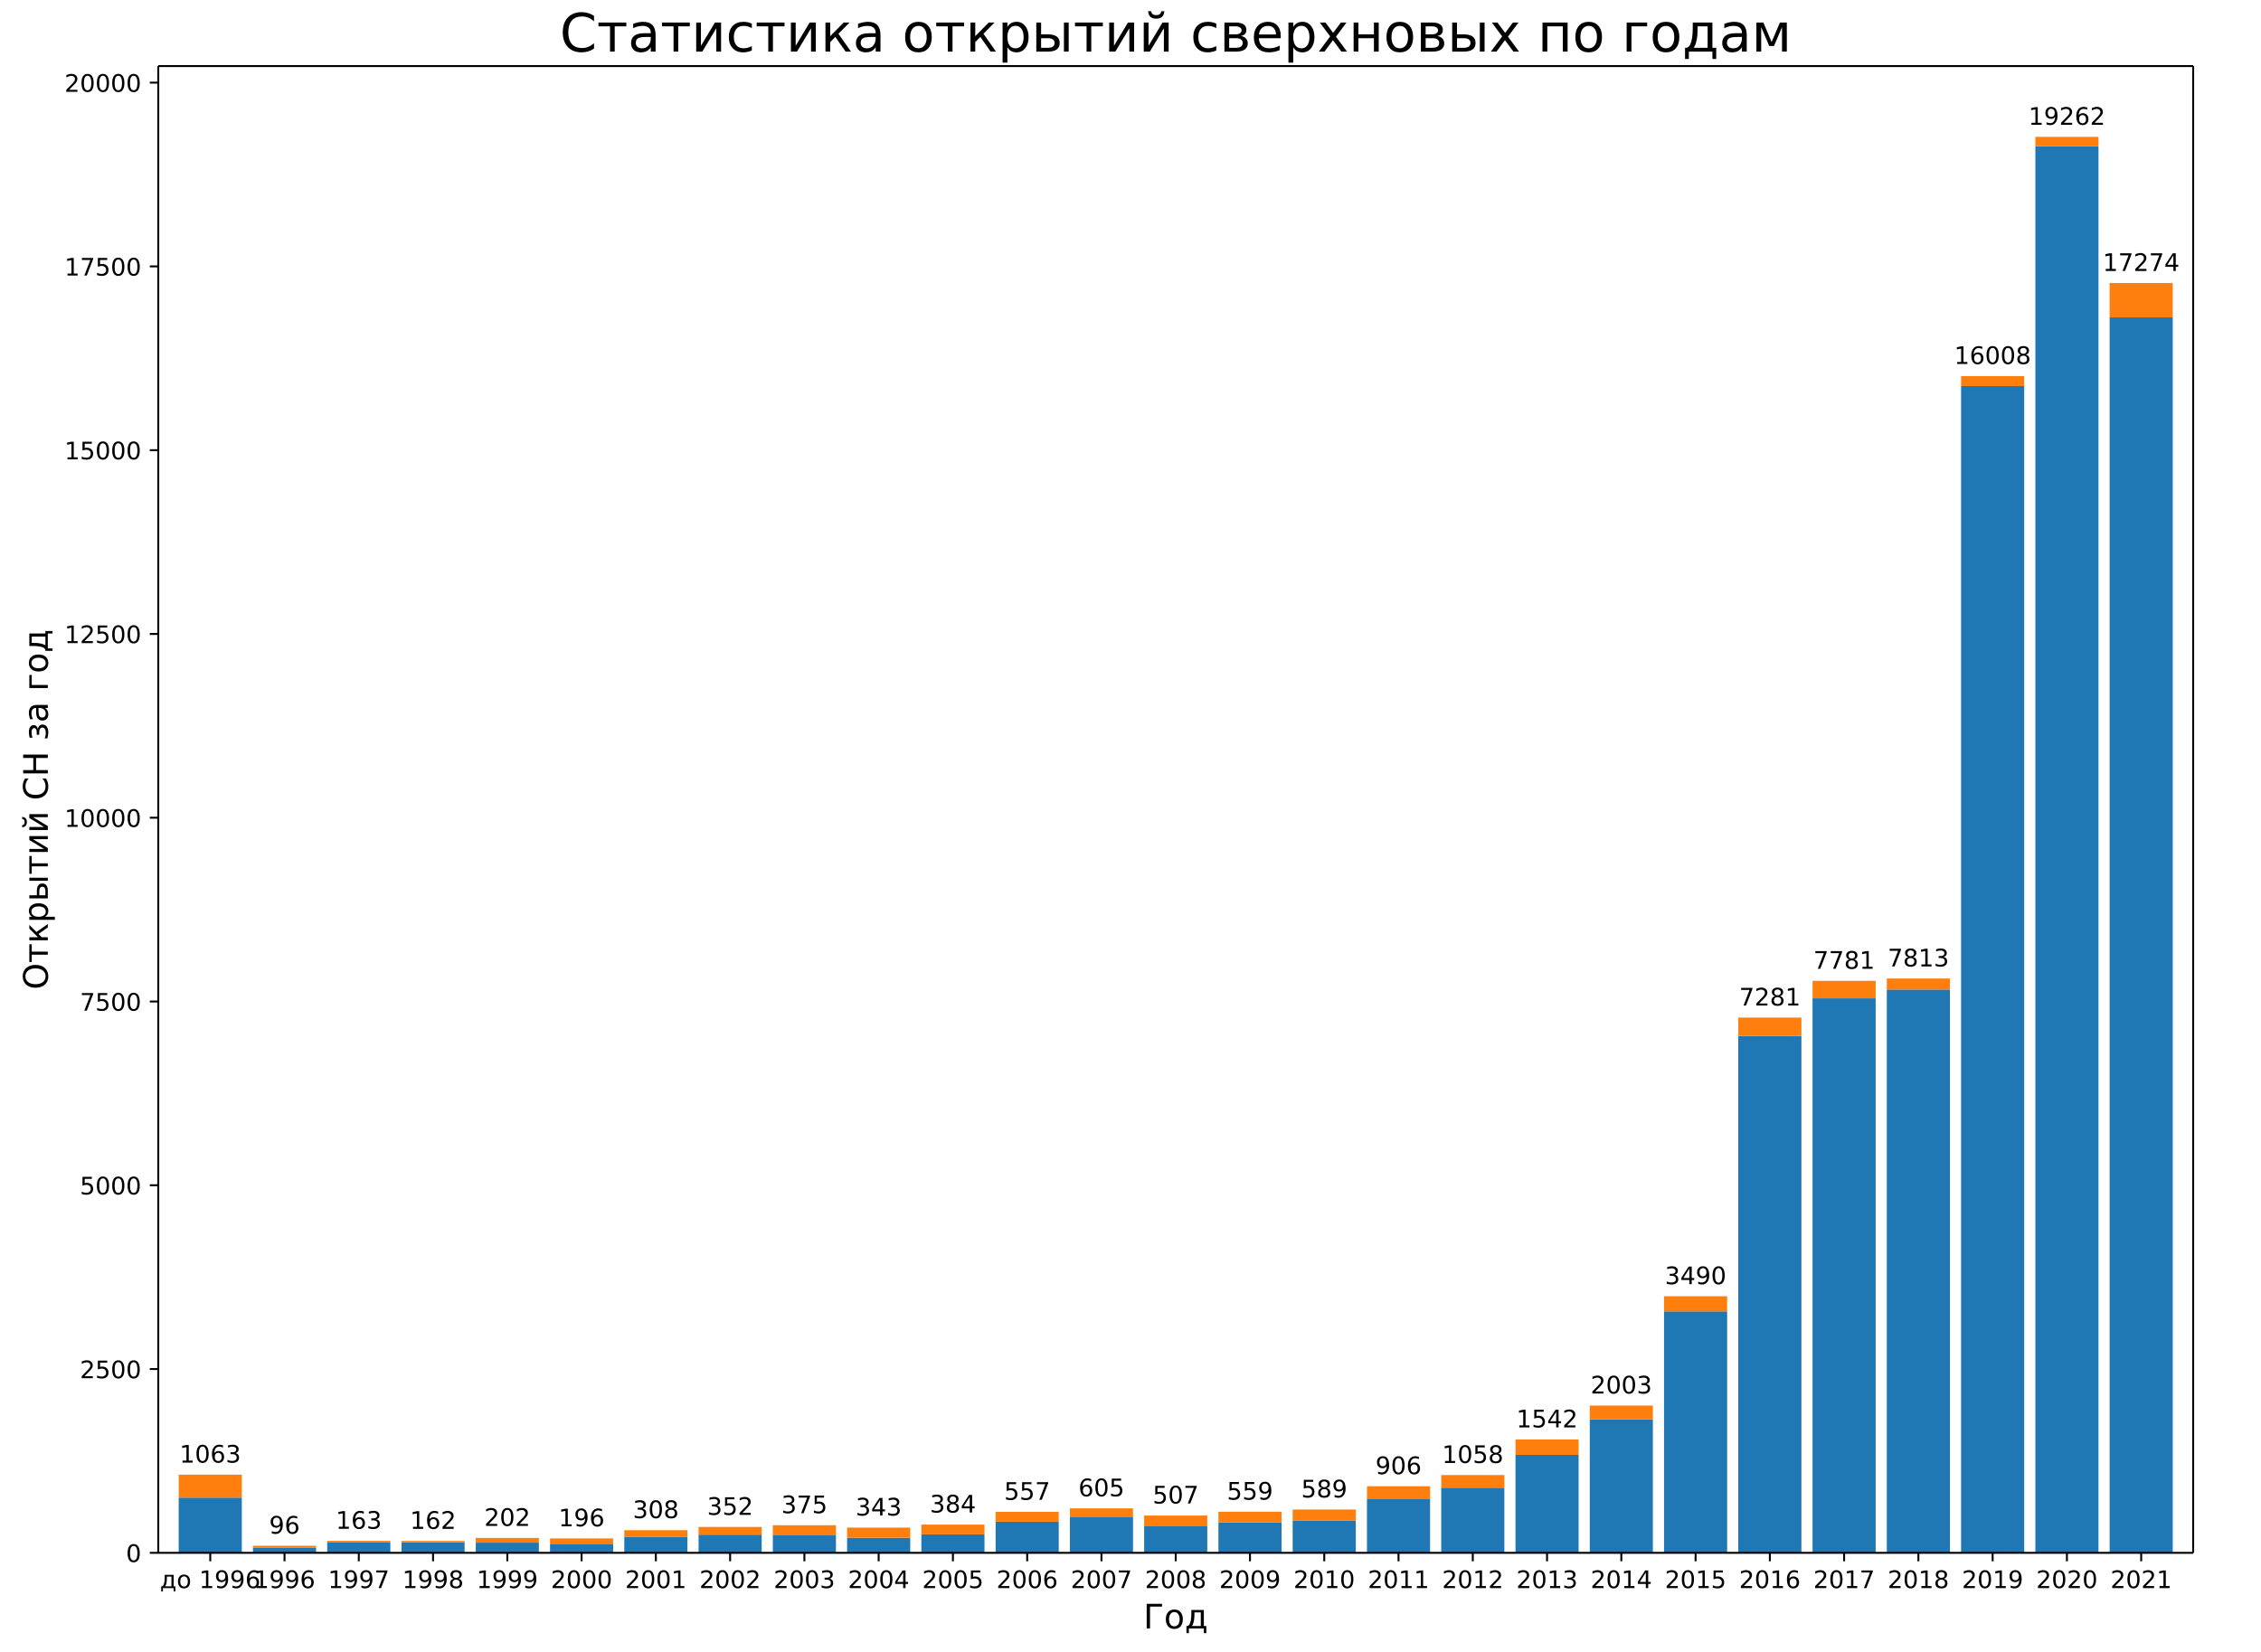
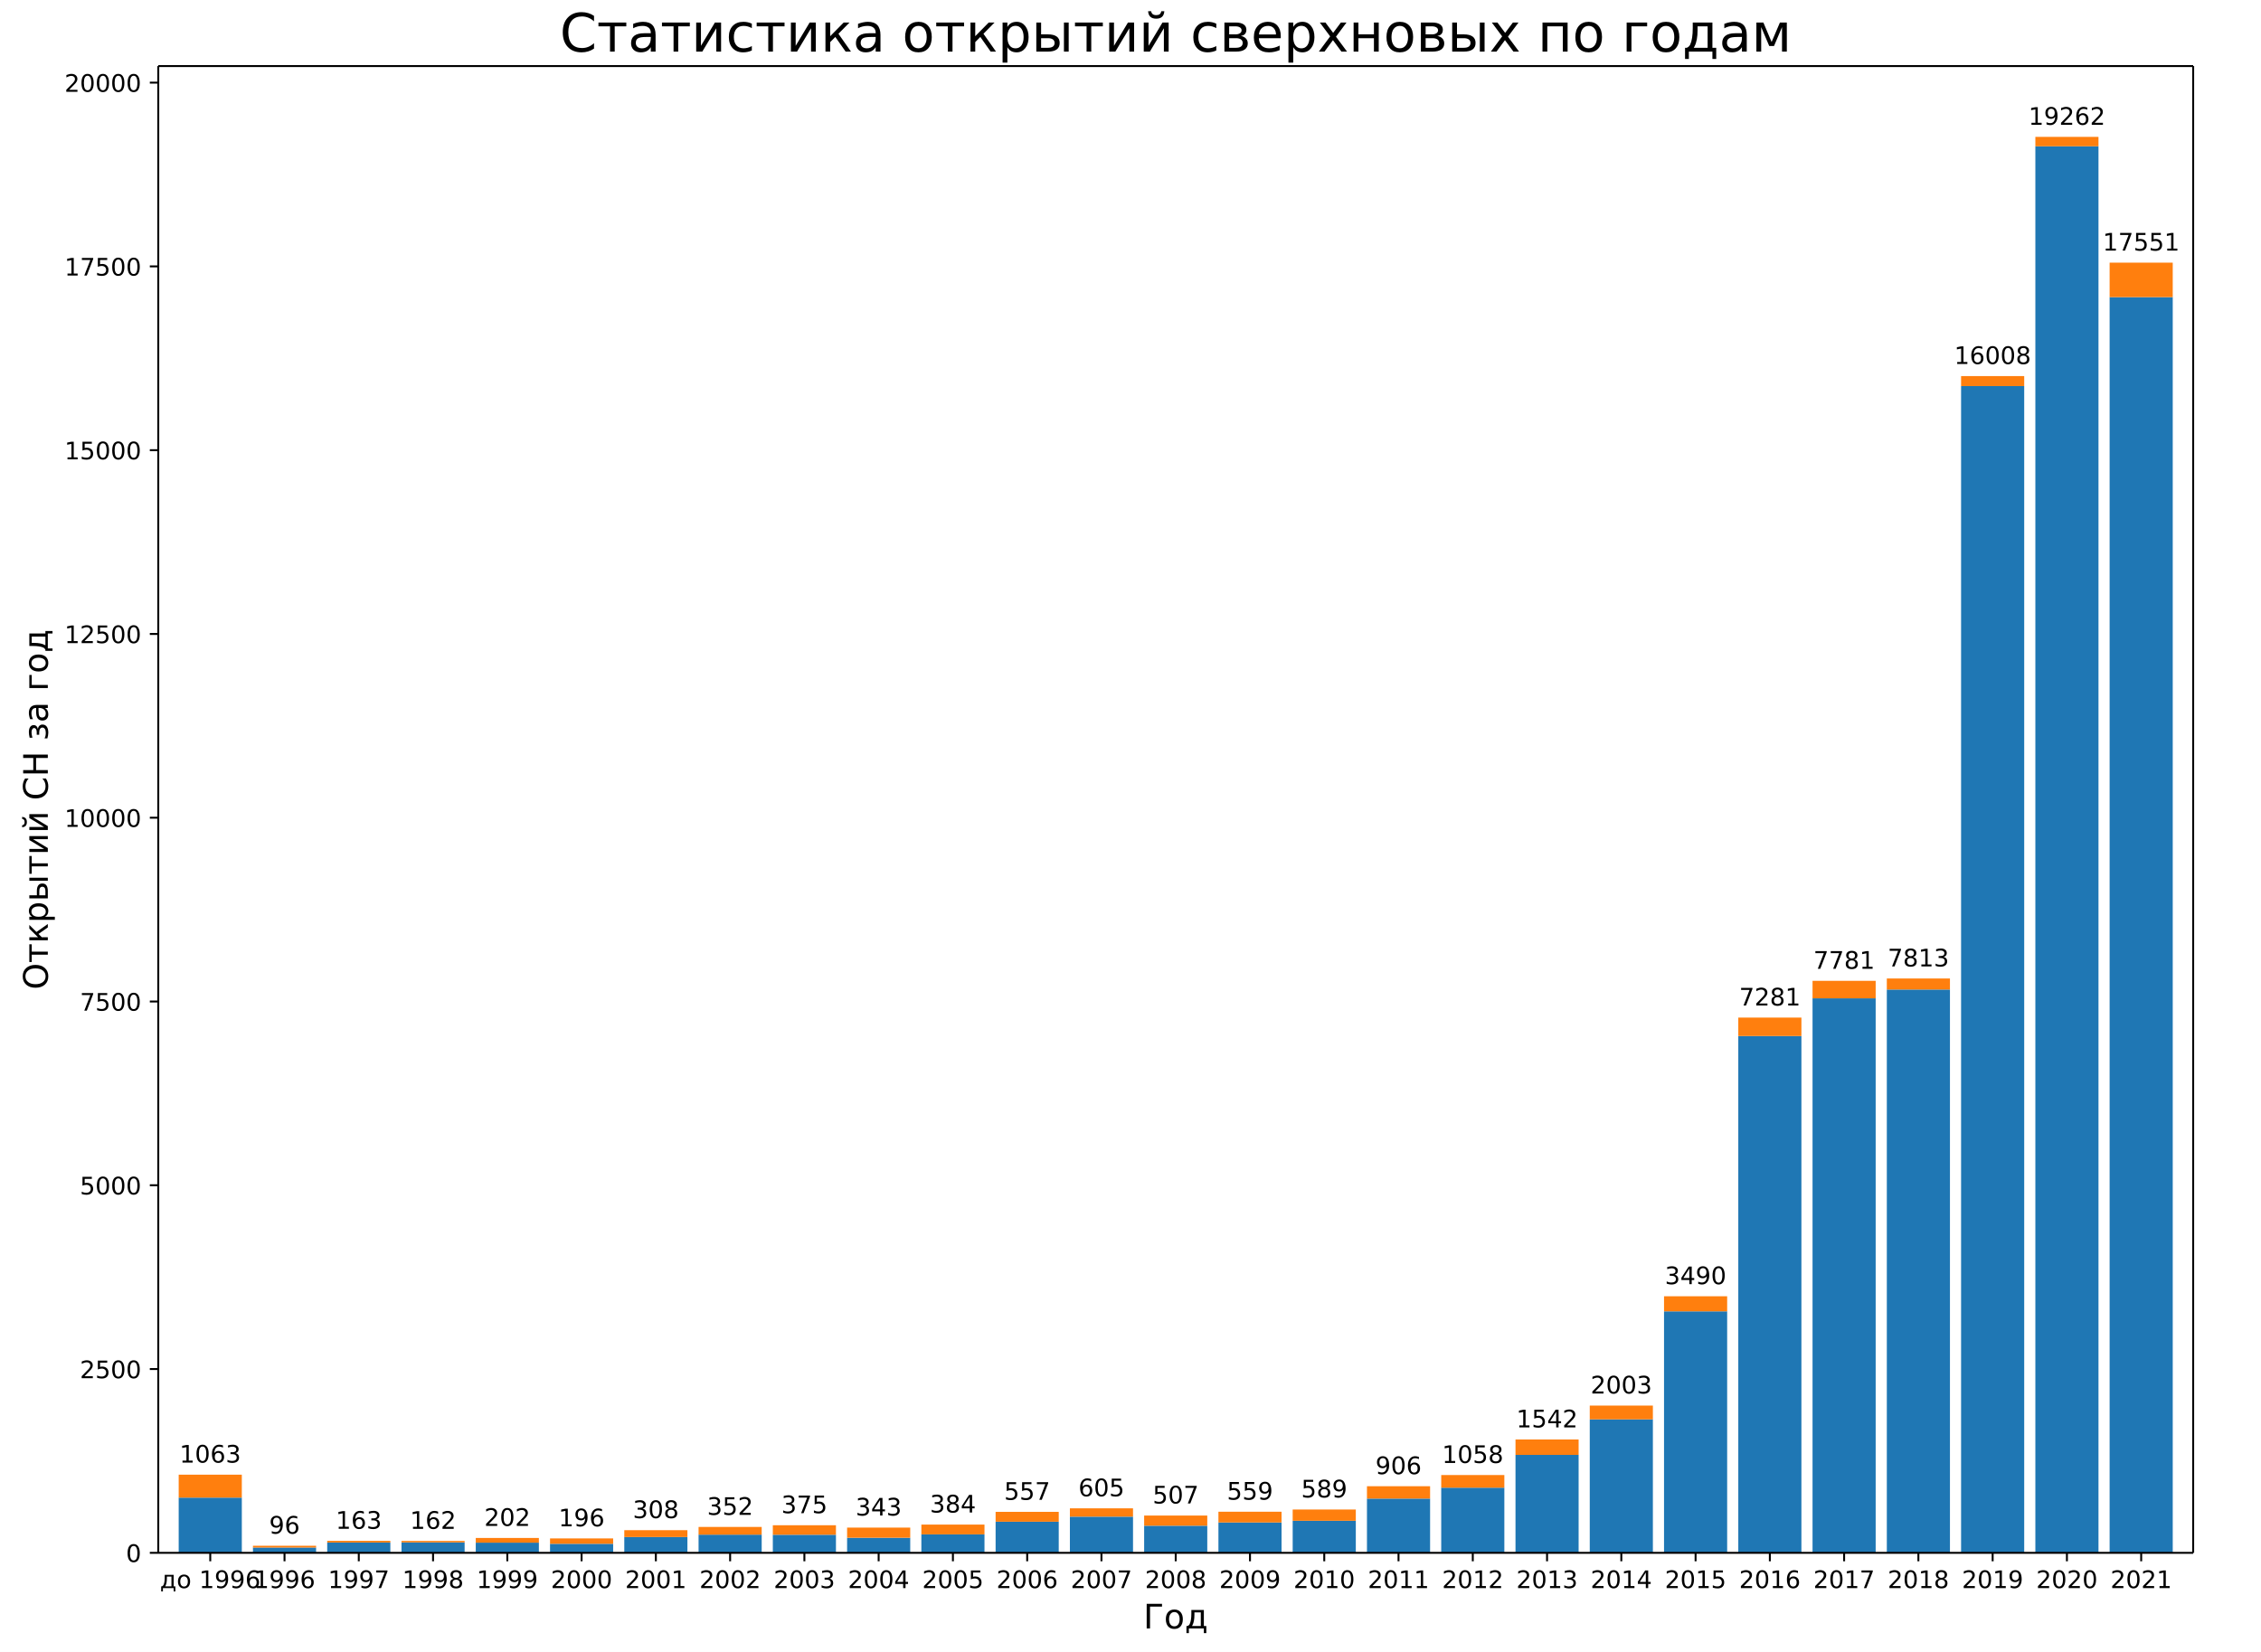
<svg xmlns="http://www.w3.org/2000/svg" xmlns:xlink="http://www.w3.org/1999/xlink" width="936pt" height="684pt" version="1.1" viewBox="0 0 936 684">
  <defs>
    <style type="text/css">*{stroke-linecap:butt;stroke-linejoin:round;}</style>
  </defs>
  <path d="m0 684h936v-684h-936z" fill="#fff" />
  <path d="m65.52 642.96h842.4v-615.6h-842.4z" fill="#fff" />
  <path d="m73.975 642.96h26.133v-22.859h-26.133z" clip-path="url(#a)" fill="#1f77b4" />
  <path d="m104.72 642.96h26.133v-2.192h-26.133z" clip-path="url(#a)" fill="#1f77b4" />
  <path d="m135.46 642.96h26.133v-4.261h-26.133z" clip-path="url(#a)" fill="#1f77b4" />
  <path d="m166.21 642.96h26.133v-4.322h-26.133z" clip-path="url(#a)" fill="#1f77b4" />
  <path d="m196.95 642.96h26.133v-4.2h-26.133z" clip-path="url(#a)" fill="#1f77b4" />
  <path d="m227.7 642.96h26.133v-3.744h-26.133z" clip-path="url(#a)" fill="#1f77b4" />
  <path d="m258.44 642.96h26.133v-6.544h-26.133z" clip-path="url(#a)" fill="#1f77b4" />
  <path d="m289.19 642.96h26.133v-7.518h-26.133z" clip-path="url(#a)" fill="#1f77b4" />
  <path d="m319.93 642.96h26.133v-7.488h-26.133z" clip-path="url(#a)" fill="#1f77b4" />
  <path d="m350.68 642.96h26.133v-6.24h-26.133z" clip-path="url(#a)" fill="#1f77b4" />
  <path d="m381.42 642.96h26.133v-7.64h-26.133z" clip-path="url(#a)" fill="#1f77b4" />
  <path d="m412.16 642.96h26.133v-12.875h-26.133z" clip-path="url(#a)" fill="#1f77b4" />
  <path d="m442.91 642.96h26.133v-14.975h-26.133z" clip-path="url(#a)" fill="#1f77b4" />
  <path d="m473.65 642.96h26.133v-11.231h-26.133z" clip-path="url(#a)" fill="#1f77b4" />
  <path d="m504.4 642.96h26.133v-12.571h-26.133z" clip-path="url(#a)" fill="#1f77b4" />
  <path d="m535.14 642.96h26.133v-13.271h-26.133z" clip-path="url(#a)" fill="#1f77b4" />
  <path d="m565.89 642.96h26.133v-22.463h-26.133z" clip-path="url(#a)" fill="#1f77b4" />
  <path d="m596.63 642.96h26.133v-26.968h-26.133z" clip-path="url(#a)" fill="#1f77b4" />
  <path d="m627.38 642.96h26.133v-40.543h-26.133z" clip-path="url(#a)" fill="#1f77b4" />
  <path d="m658.12 642.96h26.133v-55.274h-26.133z" clip-path="url(#a)" fill="#1f77b4" />
  <path d="m688.87 642.96h26.133v-99.987h-26.133z" clip-path="url(#a)" fill="#1f77b4" />
  <path d="m719.61 642.96h26.133v-213.98h-26.133z" clip-path="url(#a)" fill="#1f77b4" />
  <path d="m750.35 642.96h26.133v-229.59h-26.133z" clip-path="url(#a)" fill="#1f77b4" />
  <path d="m781.1 642.96h26.133v-233.24h-26.133z" clip-path="url(#a)" fill="#1f77b4" />
  <path d="m811.84 642.96h26.133v-483.1h-26.133z" clip-path="url(#a)" fill="#1f77b4" />
  <path d="m842.59 642.96h26.133v-582.39h-26.133z" clip-path="url(#a)" fill="#1f77b4" />
-   <path d="m873.33 642.96h26.133v-511.56h-26.133z" clip-path="url(#a)" fill="#1f77b4" />
+   <path d="m873.33 642.96h26.133v-519.93h-26.133z" clip-path="url(#a)" fill="#1f77b4" />
  <path d="m73.975 620.1h26.133v-9.496h-26.133z" clip-path="url(#a)" fill="#ff7f0e" />
  <path d="m104.72 640.77h26.133v-0.731h-26.133z" clip-path="url(#a)" fill="#ff7f0e" />
  <path d="m135.46 638.7h26.133v-0.7h-26.133z" clip-path="url(#a)" fill="#ff7f0e" />
  <path d="m166.21 638.64h26.133v-0.609h-26.133z" clip-path="url(#a)" fill="#ff7f0e" />
  <path d="m196.95 638.76h26.133v-1.948h-26.133z" clip-path="url(#a)" fill="#ff7f0e" />
  <path d="m227.7 639.22h26.133v-2.222h-26.133z" clip-path="url(#a)" fill="#ff7f0e" />
  <path d="m258.44 636.42h26.133v-2.831h-26.133z" clip-path="url(#a)" fill="#ff7f0e" />
  <path d="m289.19 635.44h26.133v-3.196h-26.133z" clip-path="url(#a)" fill="#ff7f0e" />
  <path d="m319.93 635.47h26.133v-3.926h-26.133z" clip-path="url(#a)" fill="#ff7f0e" />
  <path d="m350.68 636.72h26.133v-4.2h-26.133z" clip-path="url(#a)" fill="#ff7f0e" />
  <path d="m381.42 635.32h26.133v-4.048h-26.133z" clip-path="url(#a)" fill="#ff7f0e" />
  <path d="m412.16 630.08h26.133v-4.079h-26.133z" clip-path="url(#a)" fill="#ff7f0e" />
  <path d="m442.91 627.98h26.133v-3.439h-26.133z" clip-path="url(#a)" fill="#ff7f0e" />
  <path d="m473.65 631.73h26.133v-4.2h-26.133z" clip-path="url(#a)" fill="#ff7f0e" />
  <path d="m504.4 630.39h26.133v-4.444h-26.133z" clip-path="url(#a)" fill="#ff7f0e" />
  <path d="m535.14 629.69h26.133v-4.657h-26.133z" clip-path="url(#a)" fill="#ff7f0e" />
  <path d="m565.89 620.5h26.133v-5.114h-26.133z" clip-path="url(#a)" fill="#ff7f0e" />
  <path d="m596.63 615.99h26.133v-5.235h-26.133z" clip-path="url(#a)" fill="#ff7f0e" />
  <path d="m627.38 602.42h26.133v-6.392h-26.133z" clip-path="url(#a)" fill="#ff7f0e" />
  <path d="m658.12 587.69h26.133v-5.692h-26.133z" clip-path="url(#a)" fill="#ff7f0e" />
  <path d="m688.87 542.97h26.133v-6.24h-26.133z" clip-path="url(#a)" fill="#ff7f0e" />
  <path d="m719.61 428.98h26.133v-7.64h-26.133z" clip-path="url(#a)" fill="#ff7f0e" />
  <path d="m750.35 413.37h26.133v-7.244h-26.133z" clip-path="url(#a)" fill="#ff7f0e" />
  <path d="m781.1 409.72h26.133v-4.566h-26.133z" clip-path="url(#a)" fill="#ff7f0e" />
  <path d="m811.84 159.86h26.133v-4.139h-26.133z" clip-path="url(#a)" fill="#ff7f0e" />
  <path d="m842.59 60.57h26.133v-3.896h-26.133z" clip-path="url(#a)" fill="#ff7f0e" />
-   <path d="m873.33 131.4h26.133v-14.214h-26.133z" clip-path="url(#a)" fill="#ff7f0e" />
+   <path d="m873.33 123.03h26.133v-14.275h-26.133z" clip-path="url(#a)" fill="#ff7f0e" />
  <defs>
    <path id="b" d="m0 0v3.5" stroke="#000" stroke-width=".8" />
  </defs>
  <use x="87.041" y="642.96" stroke="#000000" stroke-width=".8" xlink:href="#b" />
  <text transform="rotate(-0 87.041 657.56)" x="87.041" y="657.558" font-family="DejaVu Sans" font-size="10px" text-anchor="middle">до 1996</text>
  <use x="117.786" y="642.96" stroke="#000000" stroke-width=".8" xlink:href="#b" />
  <text transform="rotate(-0 117.79 657.56)" x="117.786" y="657.558" font-family="DejaVu Sans" font-size="10px" text-anchor="middle">1996</text>
  <use x="148.53" y="642.96" stroke="#000000" stroke-width=".8" xlink:href="#b" />
  <text transform="rotate(-0 148.53 657.56)" x="148.53" y="657.558" font-family="DejaVu Sans" font-size="10px" text-anchor="middle">1997</text>
  <use x="179.275" y="642.96" stroke="#000000" stroke-width=".8" xlink:href="#b" />
  <text transform="rotate(-0 179.27 657.56)" x="179.275" y="657.558" font-family="DejaVu Sans" font-size="10px" text-anchor="middle">1998</text>
  <use x="210.019" y="642.96" stroke="#000000" stroke-width=".8" xlink:href="#b" />
  <text transform="rotate(-0 210.02 657.56)" x="210.019" y="657.558" font-family="DejaVu Sans" font-size="10px" text-anchor="middle">1999</text>
  <use x="240.764" y="642.96" stroke="#000000" stroke-width=".8" xlink:href="#b" />
  <text transform="rotate(-0 240.76 657.56)" x="240.764" y="657.558" font-family="DejaVu Sans" font-size="10px" text-anchor="middle">2000</text>
  <use x="271.508" y="642.96" stroke="#000000" stroke-width=".8" xlink:href="#b" />
  <text transform="rotate(-0 271.51 657.56)" x="271.508" y="657.558" font-family="DejaVu Sans" font-size="10px" text-anchor="middle">2001</text>
  <use x="302.253" y="642.96" stroke="#000000" stroke-width=".8" xlink:href="#b" />
  <text transform="rotate(-0 302.25 657.56)" x="302.253" y="657.558" font-family="DejaVu Sans" font-size="10px" text-anchor="middle">2002</text>
  <use x="332.997" y="642.96" stroke="#000000" stroke-width=".8" xlink:href="#b" />
  <text transform="rotate(-0 333 657.56)" x="332.997" y="657.558" font-family="DejaVu Sans" font-size="10px" text-anchor="middle">2003</text>
  <use x="363.742" y="642.96" stroke="#000000" stroke-width=".8" xlink:href="#b" />
  <text transform="rotate(-0 363.74 657.56)" x="363.742" y="657.558" font-family="DejaVu Sans" font-size="10px" text-anchor="middle">2004</text>
  <use x="394.486" y="642.96" stroke="#000000" stroke-width=".8" xlink:href="#b" />
  <text transform="rotate(-0 394.49 657.56)" x="394.486" y="657.558" font-family="DejaVu Sans" font-size="10px" text-anchor="middle">2005</text>
  <use x="425.231" y="642.96" stroke="#000000" stroke-width=".8" xlink:href="#b" />
  <text transform="rotate(-0 425.23 657.56)" x="425.231" y="657.558" font-family="DejaVu Sans" font-size="10px" text-anchor="middle">2006</text>
  <use x="455.975" y="642.96" stroke="#000000" stroke-width=".8" xlink:href="#b" />
  <text transform="rotate(-0 455.98 657.56)" x="455.975" y="657.558" font-family="DejaVu Sans" font-size="10px" text-anchor="middle">2007</text>
  <use x="486.72" y="642.96" stroke="#000000" stroke-width=".8" xlink:href="#b" />
  <text transform="rotate(-0 486.72 657.56)" x="486.72" y="657.558" font-family="DejaVu Sans" font-size="10px" text-anchor="middle">2008</text>
  <use x="517.465" y="642.96" stroke="#000000" stroke-width=".8" xlink:href="#b" />
  <text transform="rotate(-0 517.46 657.56)" x="517.465" y="657.558" font-family="DejaVu Sans" font-size="10px" text-anchor="middle">2009</text>
  <use x="548.209" y="642.96" stroke="#000000" stroke-width=".8" xlink:href="#b" />
  <text transform="rotate(-0 548.21 657.56)" x="548.209" y="657.558" font-family="DejaVu Sans" font-size="10px" text-anchor="middle">2010</text>
  <use x="578.954" y="642.96" stroke="#000000" stroke-width=".8" xlink:href="#b" />
  <text transform="rotate(-0 578.95 657.56)" x="578.954" y="657.558" font-family="DejaVu Sans" font-size="10px" text-anchor="middle">2011</text>
  <use x="609.698" y="642.96" stroke="#000000" stroke-width=".8" xlink:href="#b" />
  <text transform="rotate(-0 609.7 657.56)" x="609.698" y="657.558" font-family="DejaVu Sans" font-size="10px" text-anchor="middle">2012</text>
  <use x="640.443" y="642.96" stroke="#000000" stroke-width=".8" xlink:href="#b" />
  <text transform="rotate(-0 640.44 657.56)" x="640.443" y="657.558" font-family="DejaVu Sans" font-size="10px" text-anchor="middle">2013</text>
  <use x="671.187" y="642.96" stroke="#000000" stroke-width=".8" xlink:href="#b" />
  <text transform="rotate(-0 671.19 657.56)" x="671.187" y="657.558" font-family="DejaVu Sans" font-size="10px" text-anchor="middle">2014</text>
  <use x="701.932" y="642.96" stroke="#000000" stroke-width=".8" xlink:href="#b" />
  <text transform="rotate(-0 701.93 657.56)" x="701.932" y="657.558" font-family="DejaVu Sans" font-size="10px" text-anchor="middle">2015</text>
  <use x="732.676" y="642.96" stroke="#000000" stroke-width=".8" xlink:href="#b" />
  <text transform="rotate(-0 732.68 657.56)" x="732.676" y="657.558" font-family="DejaVu Sans" font-size="10px" text-anchor="middle">2016</text>
  <use x="763.421" y="642.96" stroke="#000000" stroke-width=".8" xlink:href="#b" />
  <text transform="rotate(-0 763.42 657.56)" x="763.421" y="657.558" font-family="DejaVu Sans" font-size="10px" text-anchor="middle">2017</text>
  <use x="794.165" y="642.96" stroke="#000000" stroke-width=".8" xlink:href="#b" />
  <text transform="rotate(-0 794.17 657.56)" x="794.165" y="657.558" font-family="DejaVu Sans" font-size="10px" text-anchor="middle">2018</text>
  <use x="824.91" y="642.96" stroke="#000000" stroke-width=".8" xlink:href="#b" />
  <text transform="rotate(-0 824.91 657.56)" x="824.91" y="657.558" font-family="DejaVu Sans" font-size="10px" text-anchor="middle">2019</text>
  <use x="855.654" y="642.96" stroke="#000000" stroke-width=".8" xlink:href="#b" />
  <text transform="rotate(-0 855.65 657.56)" x="855.654" y="657.558" font-family="DejaVu Sans" font-size="10px" text-anchor="middle">2020</text>
  <use x="886.399" y="642.96" stroke="#000000" stroke-width=".8" xlink:href="#b" />
  <text transform="rotate(-0 886.4 657.56)" x="886.399" y="657.558" font-family="DejaVu Sans" font-size="10px" text-anchor="middle">2021</text>
  <text transform="rotate(-0 486.72 674.28)" x="486.72" y="674.276" font-family="DejaVu Sans" font-size="14px" text-anchor="middle">Год</text>
  <defs>
    <path id="c" d="m0 0h-3.5" stroke="#000" stroke-width=".8" />
  </defs>
  <use x="65.52" y="642.96" stroke="#000000" stroke-width=".8" xlink:href="#c" />
  <text transform="rotate(-0 58.52 646.76)" x="58.52" y="646.759" font-family="DejaVu Sans" font-size="10px" text-anchor="end">0</text>
  <use x="65.52" y="566.866" stroke="#000000" stroke-width=".8" xlink:href="#c" />
  <text transform="rotate(-0 58.52 570.67)" x="58.52" y="570.666" font-family="DejaVu Sans" font-size="10px" text-anchor="end">2500</text>
  <use x="65.52" y="490.773" stroke="#000000" stroke-width=".8" xlink:href="#c" />
  <text transform="rotate(-0 58.52 494.57)" x="58.52" y="494.572" font-family="DejaVu Sans" font-size="10px" text-anchor="end">5000</text>
  <use x="65.52" y="414.679" stroke="#000000" stroke-width=".8" xlink:href="#c" />
  <text transform="rotate(-0 58.52 418.48)" x="58.52" y="418.479" font-family="DejaVu Sans" font-size="10px" text-anchor="end">7500</text>
  <use x="65.52" y="338.586" stroke="#000000" stroke-width=".8" xlink:href="#c" />
  <text transform="rotate(-0 58.52 342.38)" x="58.52" y="342.385" font-family="DejaVu Sans" font-size="10px" text-anchor="end">10000</text>
  <use x="65.52" y="262.492" stroke="#000000" stroke-width=".8" xlink:href="#c" />
  <text transform="rotate(-0 58.52 266.29)" x="58.52" y="266.291" font-family="DejaVu Sans" font-size="10px" text-anchor="end">12500</text>
  <use x="65.52" y="186.399" stroke="#000000" stroke-width=".8" xlink:href="#c" />
  <text transform="rotate(-0 58.52 190.2)" x="58.52" y="190.198" font-family="DejaVu Sans" font-size="10px" text-anchor="end">15000</text>
  <use x="65.52" y="110.305" stroke="#000000" stroke-width=".8" xlink:href="#c" />
  <text transform="rotate(-0 58.52 114.1)" x="58.52" y="114.104" font-family="DejaVu Sans" font-size="10px" text-anchor="end">17500</text>
  <use x="65.52" y="34.211" stroke="#000000" stroke-width=".8" xlink:href="#c" />
  <text transform="rotate(-0 58.52 38.011)" x="58.52" y="38.011" font-family="DejaVu Sans" font-size="10px" text-anchor="end">20000</text>
  <text transform="rotate(-90 19.796 335.16)" x="19.796" y="335.16" font-family="DejaVu Sans" font-size="14px" text-anchor="middle">Открытий СН за год</text>
  <path d="m65.52 642.96v-615.6" fill="none" stroke="#000" stroke-linecap="square" stroke-width=".8" />
  <path d="m907.92 642.96v-615.6" fill="none" stroke="#000" stroke-linecap="square" stroke-width=".8" />
  <path d="m65.52 642.96h842.4" fill="none" stroke="#000" stroke-linecap="square" stroke-width=".8" />
  <path d="m65.52 27.36h842.4" fill="none" stroke="#000" stroke-linecap="square" stroke-width=".8" />
  <text transform="rotate(-0 87.041 605.61)" x="87.041" y="605.605" font-family="DejaVu Sans" font-size="10px" text-anchor="middle">1063</text>
  <text transform="rotate(-0 117.79 635.04)" x="117.786" y="635.038" font-family="DejaVu Sans" font-size="10px" text-anchor="middle">96</text>
  <text transform="rotate(-0 148.53 633)" x="148.53" y="632.999" font-family="DejaVu Sans" font-size="10px" text-anchor="middle">163</text>
  <text transform="rotate(-0 179.27 633.03)" x="179.275" y="633.029" font-family="DejaVu Sans" font-size="10px" text-anchor="middle">162</text>
  <text transform="rotate(-0 210.02 631.81)" x="210.019" y="631.812" font-family="DejaVu Sans" font-size="10px" text-anchor="middle">202</text>
  <text transform="rotate(-0 240.76 631.99)" x="240.764" y="631.994" font-family="DejaVu Sans" font-size="10px" text-anchor="middle">196</text>
  <text transform="rotate(-0 271.51 628.59)" x="271.508" y="628.585" font-family="DejaVu Sans" font-size="10px" text-anchor="middle">308</text>
  <text transform="rotate(-0 302.25 627.25)" x="302.253" y="627.246" font-family="DejaVu Sans" font-size="10px" text-anchor="middle">352</text>
  <text transform="rotate(-0 333 626.55)" x="332.997" y="626.546" font-family="DejaVu Sans" font-size="10px" text-anchor="middle">375</text>
  <text transform="rotate(-0 363.74 627.52)" x="363.742" y="627.52" font-family="DejaVu Sans" font-size="10px" text-anchor="middle">343</text>
  <text transform="rotate(-0 394.49 626.27)" x="394.486" y="626.272" font-family="DejaVu Sans" font-size="10px" text-anchor="middle">384</text>
  <text transform="rotate(-0 425.23 621.01)" x="425.231" y="621.006" font-family="DejaVu Sans" font-size="10px" text-anchor="middle">557</text>
  <text transform="rotate(-0 455.98 619.55)" x="455.975" y="619.545" font-family="DejaVu Sans" font-size="10px" text-anchor="middle">605</text>
  <text transform="rotate(-0 486.72 622.53)" x="486.72" y="622.528" font-family="DejaVu Sans" font-size="10px" text-anchor="middle">507</text>
  <text transform="rotate(-0 517.46 620.95)" x="517.465" y="620.945" font-family="DejaVu Sans" font-size="10px" text-anchor="middle">559</text>
  <text transform="rotate(-0 548.21 620.03)" x="548.209" y="620.032" font-family="DejaVu Sans" font-size="10px" text-anchor="middle">589</text>
  <text transform="rotate(-0 578.95 610.38)" x="578.954" y="610.384" font-family="DejaVu Sans" font-size="10px" text-anchor="middle">906</text>
  <text transform="rotate(-0 609.7 605.76)" x="609.698" y="605.757" font-family="DejaVu Sans" font-size="10px" text-anchor="middle">1058</text>
  <text transform="rotate(-0 640.44 591.03)" x="640.443" y="591.025" font-family="DejaVu Sans" font-size="10px" text-anchor="middle">1542</text>
  <text transform="rotate(-0 671.19 576.99)" x="671.187" y="576.994" font-family="DejaVu Sans" font-size="10px" text-anchor="middle">2003</text>
  <text transform="rotate(-0 701.93 531.73)" x="701.932" y="531.733" font-family="DejaVu Sans" font-size="10px" text-anchor="middle">3490</text>
  <text transform="rotate(-0 732.68 416.35)" x="732.676" y="416.345" font-family="DejaVu Sans" font-size="10px" text-anchor="middle">7281</text>
  <text transform="rotate(-0 763.42 401.13)" x="763.421" y="401.126" font-family="DejaVu Sans" font-size="10px" text-anchor="middle">7781</text>
  <text transform="rotate(-0 794.17 400.15)" x="794.165" y="400.152" font-family="DejaVu Sans" font-size="10px" text-anchor="middle">7813</text>
  <text transform="rotate(-0 824.91 150.72)" x="824.91" y="150.718" font-family="DejaVu Sans" font-size="10px" text-anchor="middle">16008</text>
  <text transform="rotate(-0 855.65 51.674)" x="855.654" y="51.674" font-family="DejaVu Sans" font-size="10px" text-anchor="middle">19262</text>
-   <text transform="rotate(-0 886.4 112.18)" x="886.399" y="112.184" font-family="DejaVu Sans" font-size="10px" text-anchor="middle">17274</text>
+   <text transform="rotate(-0 886.4 103.75)" x="886.399" y="103.753" font-family="DejaVu Sans" font-size="10px" text-anchor="middle">17551</text>
  <text transform="rotate(-0 486.72 21.36)" x="486.72" y="21.36" font-family="DejaVu Sans" font-size="22px" text-anchor="middle">Статистика открытий сверхновых по годам</text>
  <defs>
    <clipPath id="a">
      <rect x="65.52" y="27.36" width="842.4" height="615.6" />
    </clipPath>
  </defs>
</svg>
